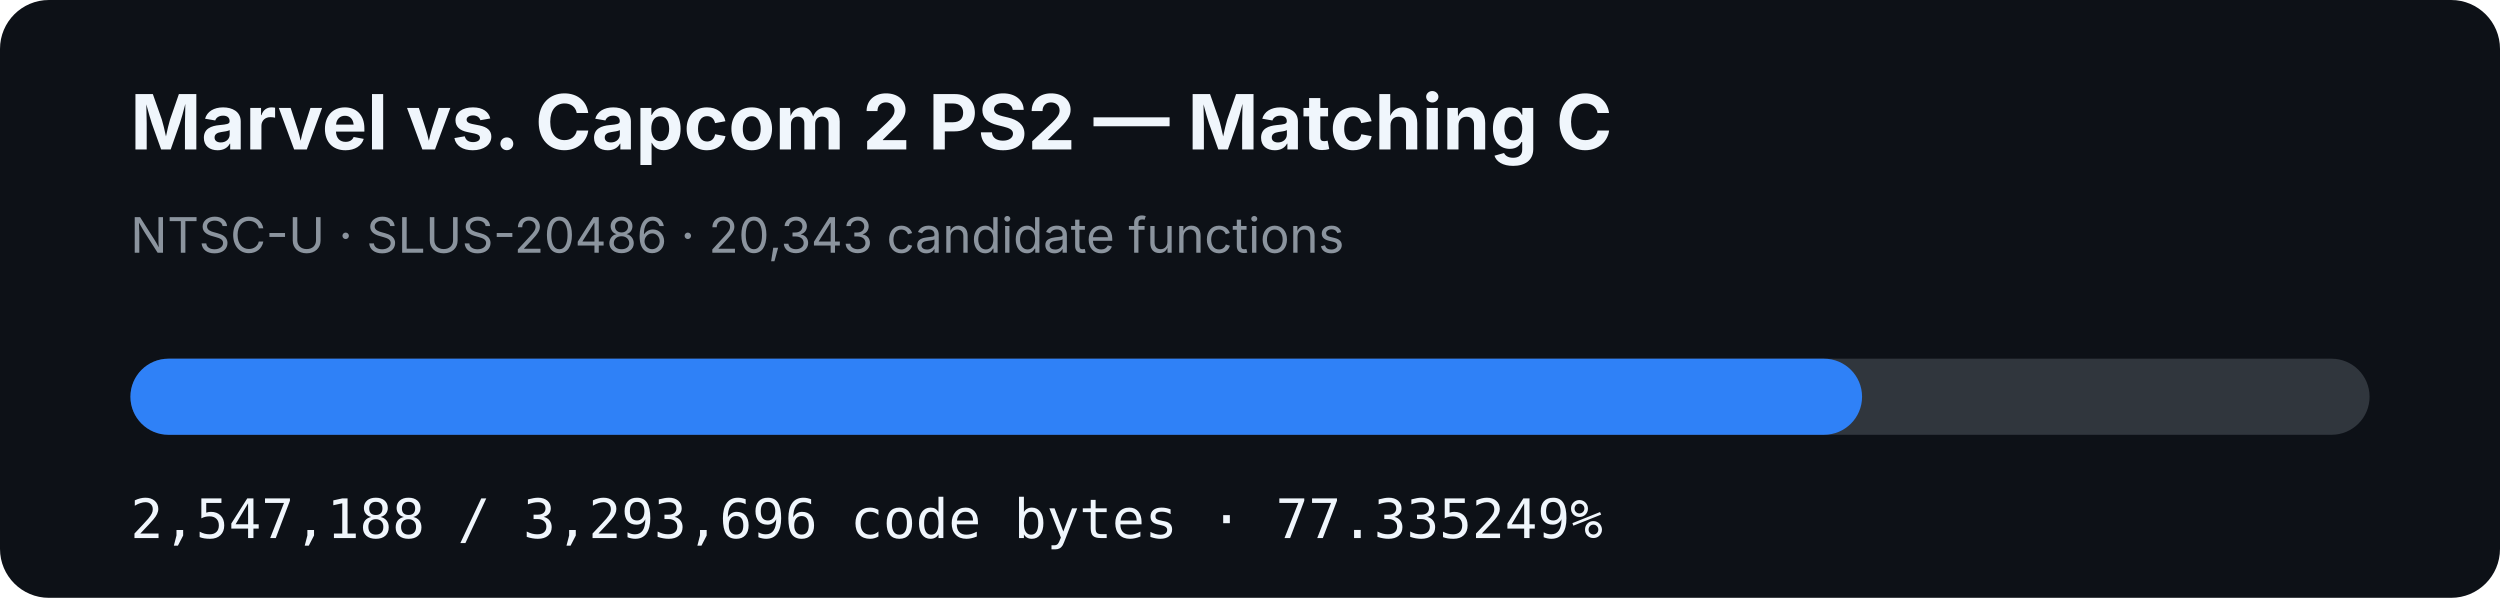
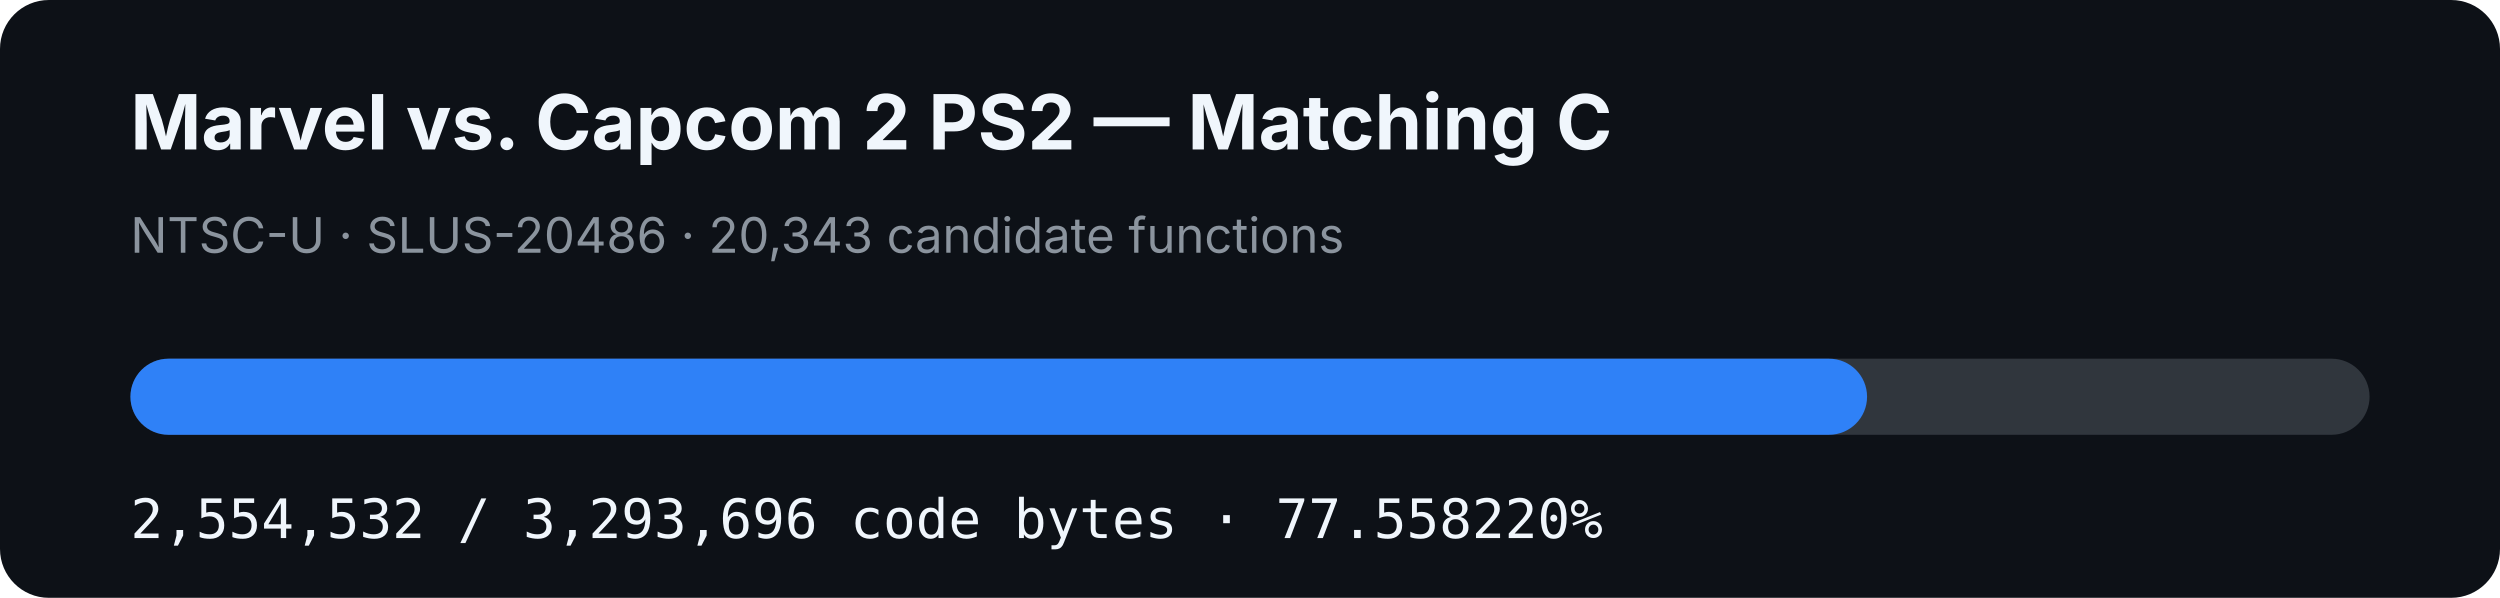
- <svg xmlns="http://www.w3.org/2000/svg" width="920" height="220" viewBox="0 0 920 220" role="img" aria-label="MVC2 PS2 matching C progress: 77.335249%">
+ <svg xmlns="http://www.w3.org/2000/svg" width="920" height="220" viewBox="0 0 920 220" role="img" aria-label="MVC2 PS2 matching C progress: 77.558220%">
  <rect width="920" height="220" rx="18" fill="#0d1117" />
  <text x="48" y="55" fill="#f0f6fc" font-family="-apple-system,BlinkMacSystemFont,Segoe UI,sans-serif" font-size="28" font-weight="700">Marvel vs. Capcom 2 PS2 — Matching C</text>
  <text x="48" y="93" fill="#8b949e" font-family="-apple-system,BlinkMacSystemFont,Segoe UI,sans-serif" font-size="18">NTSC-U · SLUS-20486 · 20,343 candidate functions</text>
  <rect x="48" y="132" width="824" height="28" rx="14" fill="#30363d" />
-   <rect x="48" y="132" width="637.242" height="28" rx="14" fill="#2f81f7" />
-   <text x="48" y="198" fill="#f0f6fc" font-family="ui-monospace,SFMono-Regular,Menlo,monospace" font-size="20">2,547,188 / 3,293,696 code bytes · 77.335249%</text>
+   <rect x="48" y="132" width="639.08" height="28" rx="14" fill="#2f81f7" />
+   <text x="48" y="198" fill="#f0f6fc" font-family="ui-monospace,SFMono-Regular,Menlo,monospace" font-size="20">2,554,532 / 3,293,696 code bytes · 77.558220%</text>
</svg>
